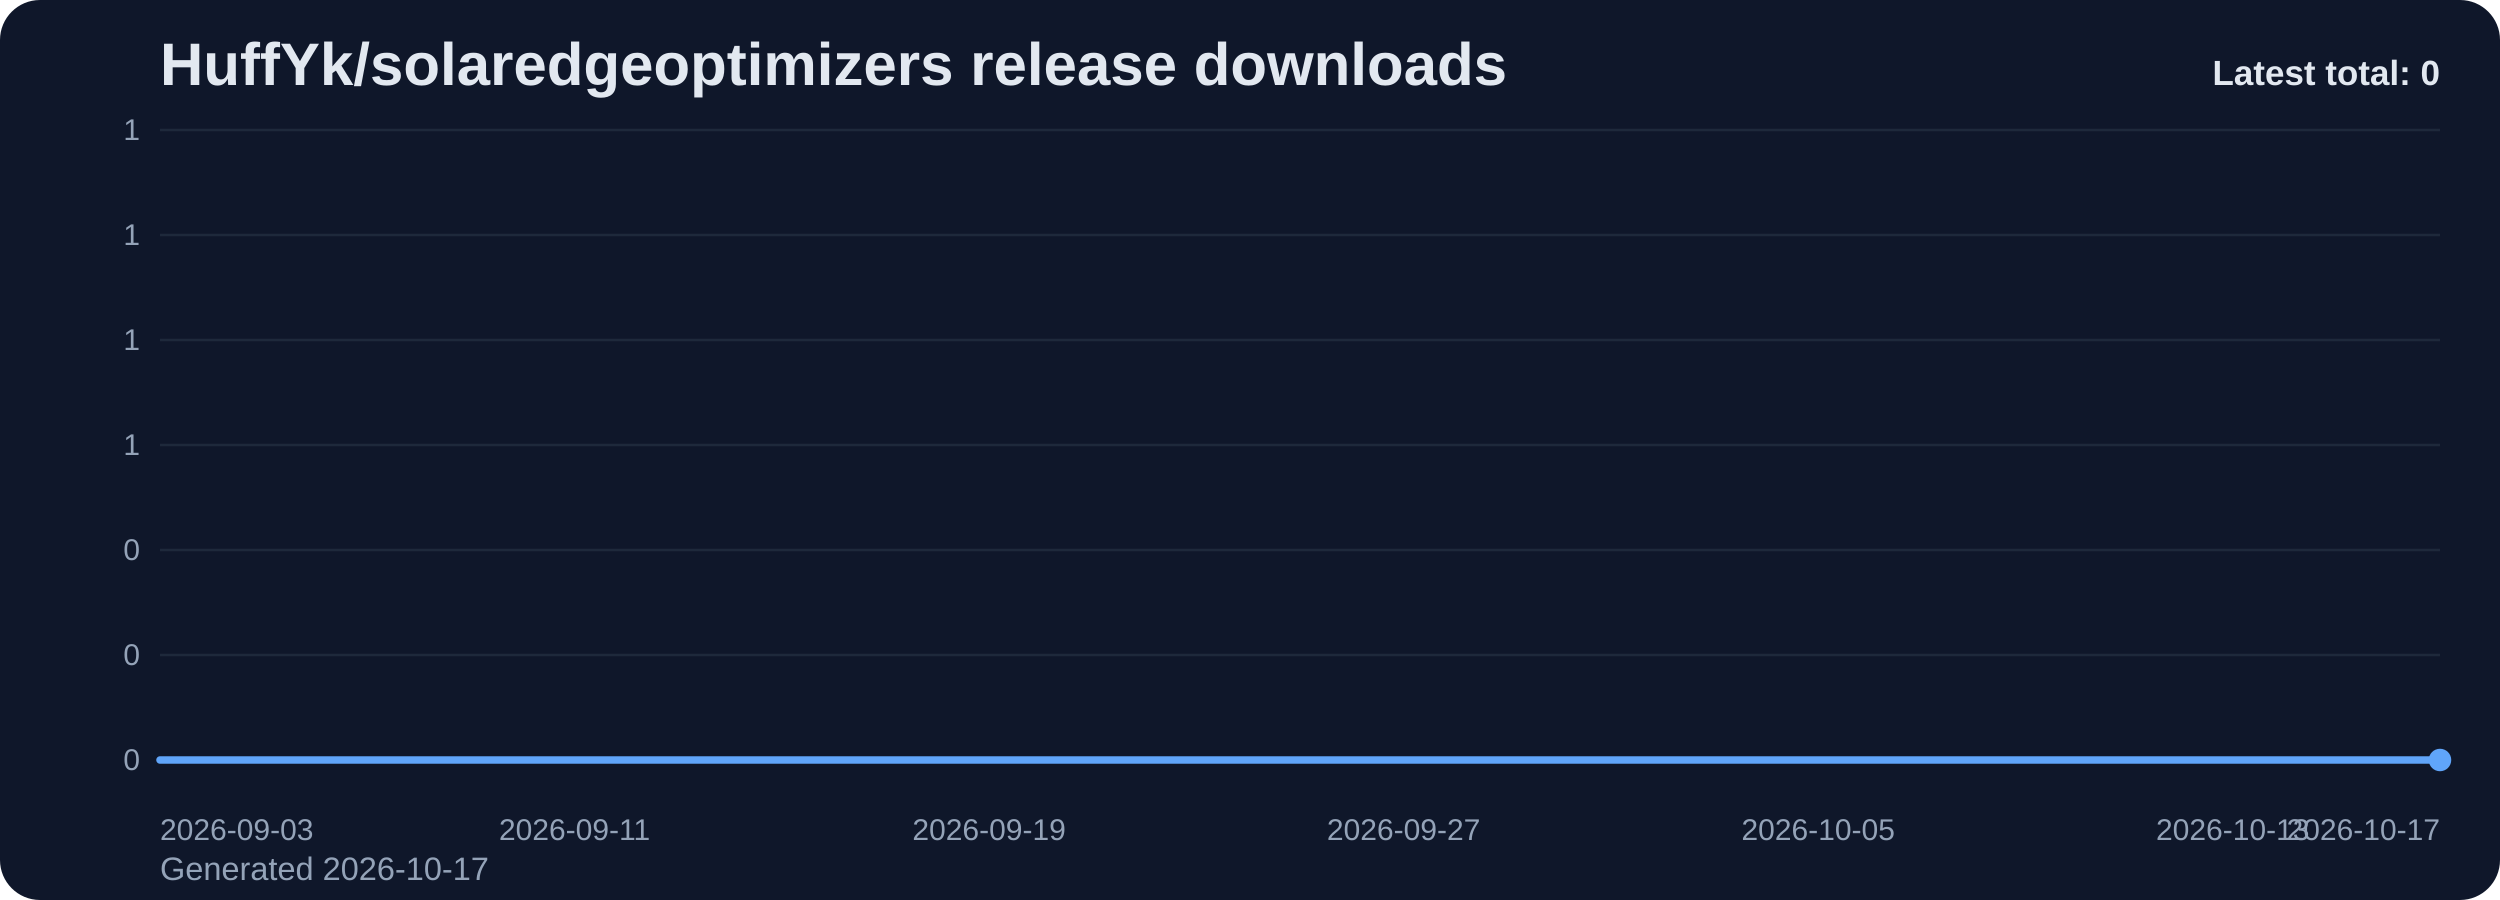
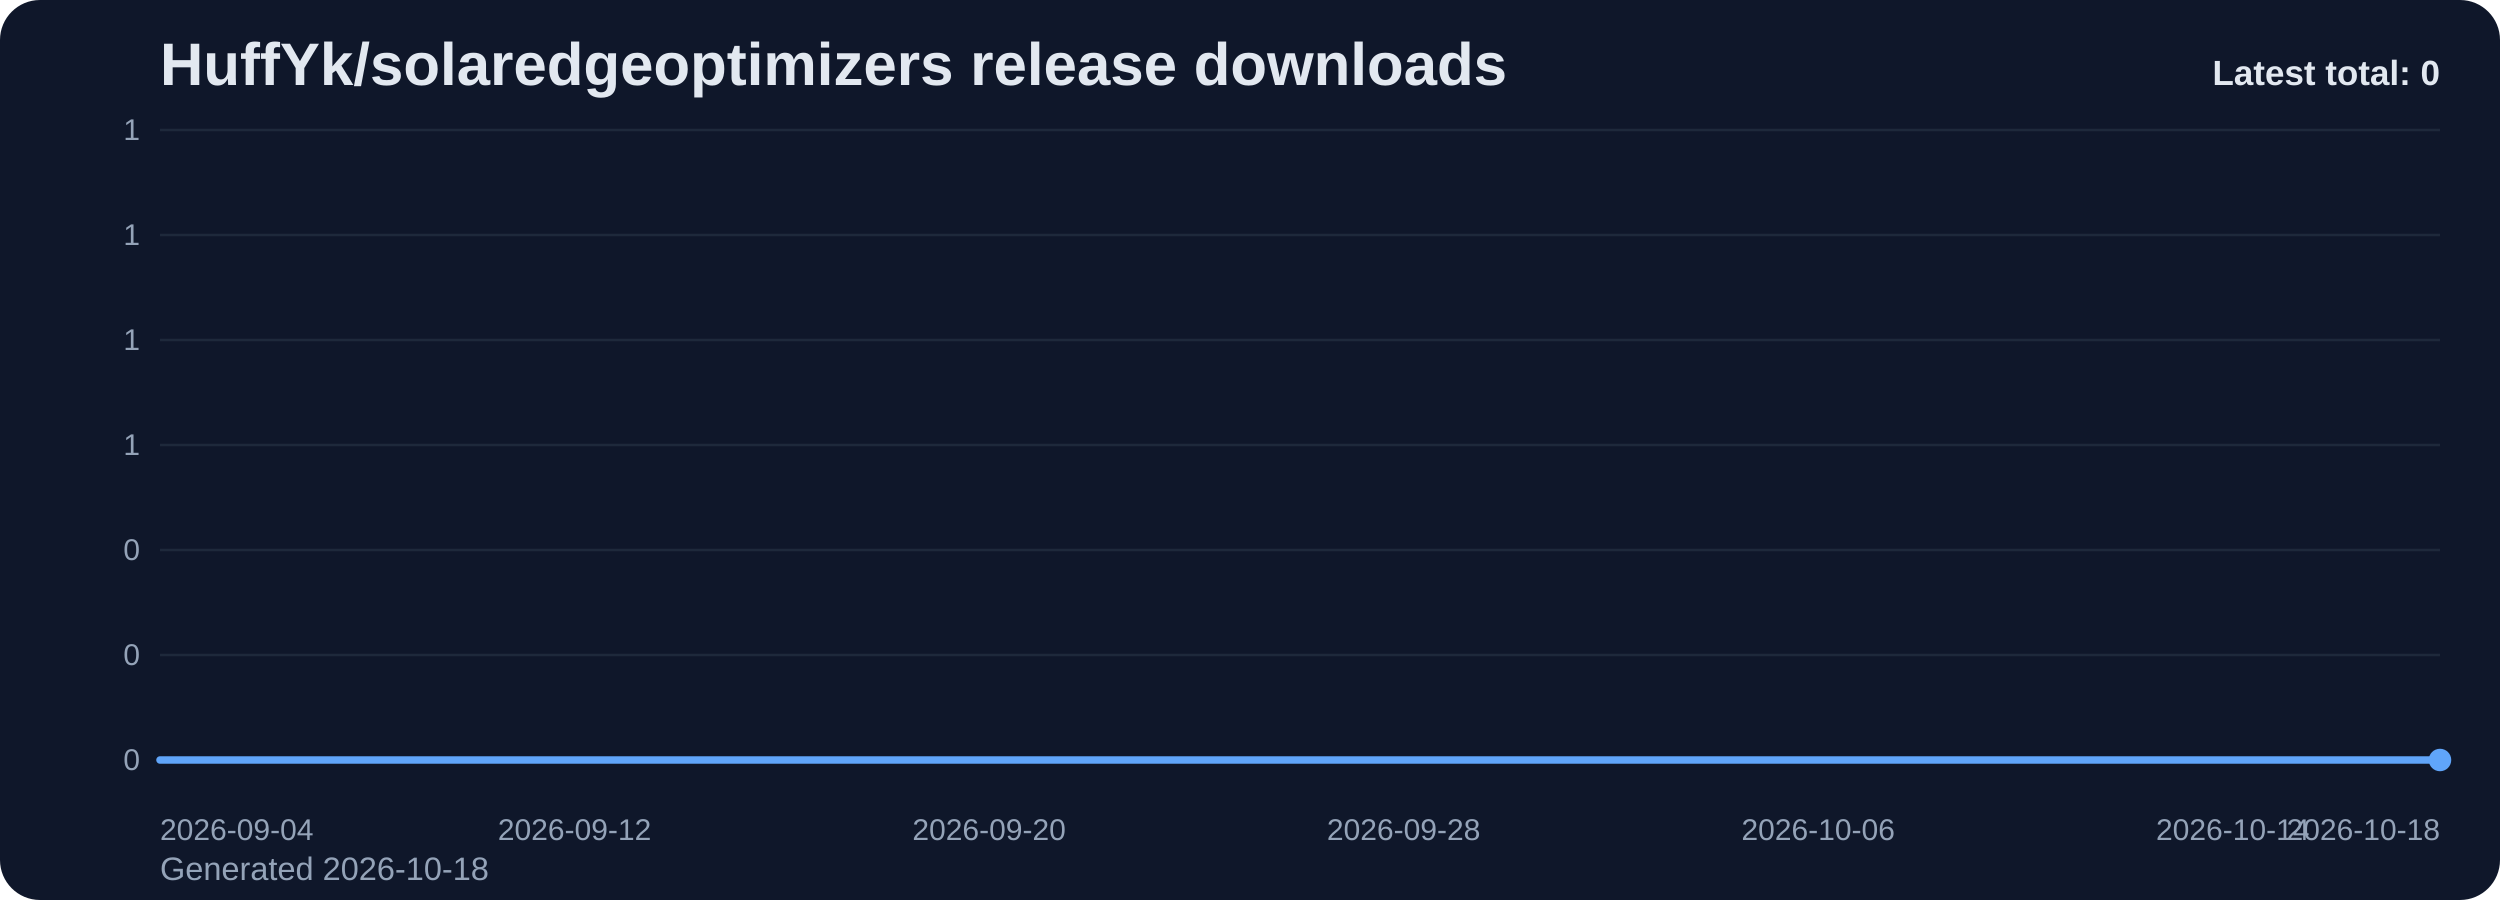
<svg xmlns="http://www.w3.org/2000/svg" viewBox="0 0 1000 360" role="img" aria-label="HuffYk/solaredgeoptimizers release downloads chart">
  <defs>
    <linearGradient id="fill-total-trend-slate" x1="0" y1="0" x2="0" y2="1">
      <stop offset="0%" stop-color="#60a5fa" stop-opacity="0.32" />
      <stop offset="100%" stop-color="#60a5fa" stop-opacity="0.05" />
    </linearGradient>
    <style>
      .bg { fill: #0f172a; }
      .title { font: 700 24px Arial, sans-serif; fill: #e2e8f0; }
      .sub { font: 400 13px Arial, sans-serif; fill: #94a3b8; }
      .grid { stroke: #1e293b; stroke-width: 1; }
      .axis { font: 400 12px Arial, sans-serif; fill: #94a3b8; }
      .line { fill: none; stroke: #60a5fa; stroke-width: 3; stroke-linecap: round; stroke-linejoin: round; }
      .dot { fill: #60a5fa; }
      .value { font: 600 11px Arial, sans-serif; fill: #cbd5e1; }
      .latest { font: 700 14px Arial, sans-serif; fill: #e2e8f0; }
    </style>
  </defs>
  <rect class="bg" x="0" y="0" width="1000" height="360" rx="16" />
  <text class="title" x="64" y="34">HuffYk/solaredgeoptimizers release downloads</text>
-   <text class="sub" x="64" y="352">Generated 2026-10-17</text>
+   <text class="sub" x="64" y="352">Generated 2026-10-18</text>
  <line x1="64" y1="52.00" x2="976" y2="52.00" class="grid" />
  <text x="56" y="56.00" text-anchor="end" class="axis">1</text>
  <line x1="64" y1="94.00" x2="976" y2="94.00" class="grid" />
  <text x="56" y="98.00" text-anchor="end" class="axis">1</text>
  <line x1="64" y1="136.00" x2="976" y2="136.00" class="grid" />
  <text x="56" y="140.00" text-anchor="end" class="axis">1</text>
  <line x1="64" y1="178.00" x2="976" y2="178.00" class="grid" />
  <text x="56" y="182.00" text-anchor="end" class="axis">1</text>
  <line x1="64" y1="220.00" x2="976" y2="220.00" class="grid" />
  <text x="56" y="224.00" text-anchor="end" class="axis">0</text>
  <line x1="64" y1="262.00" x2="976" y2="262.00" class="grid" />
  <text x="56" y="266.00" text-anchor="end" class="axis">0</text>
  <line x1="64" y1="304.00" x2="976" y2="304.00" class="grid" />
  <text x="56" y="308.00" text-anchor="end" class="axis">0</text>
  <path d="M 64.00 304 L 64.00 304.00 L 84.73 304.00 L 105.45 304.00 L 126.18 304.00 L 146.91 304.00 L 167.64 304.00 L 188.36 304.00 L 209.09 304.00 L 229.82 304.00 L 250.55 304.00 L 271.27 304.00 L 292.00 304.00 L 312.73 304.00 L 333.45 304.00 L 354.18 304.00 L 374.91 304.00 L 395.64 304.00 L 416.36 304.00 L 437.09 304.00 L 457.82 304.00 L 478.55 304.00 L 499.27 304.00 L 520.00 304.00 L 540.73 304.00 L 561.45 304.00 L 582.18 304.00 L 602.91 304.00 L 623.64 304.00 L 644.36 304.00 L 665.09 304.00 L 685.82 304.00 L 706.55 304.00 L 727.27 304.00 L 748.00 304.00 L 768.73 304.00 L 789.45 304.00 L 810.18 304.00 L 830.91 304.00 L 851.64 304.00 L 872.36 304.00 L 893.09 304.00 L 913.82 304.00 L 934.55 304.00 L 955.27 304.00 L 976.00 304.00 L 976.00 304 Z" fill="url(#fill-total-trend-slate)" />
  <polyline class="line" points="64.00,304.00 84.73,304.00 105.45,304.00 126.18,304.00 146.91,304.00 167.64,304.00 188.36,304.00 209.09,304.00 229.82,304.00 250.55,304.00 271.27,304.00 292.00,304.00 312.73,304.00 333.45,304.00 354.18,304.00 374.91,304.00 395.64,304.00 416.36,304.00 437.09,304.00 457.82,304.00 478.55,304.00 499.27,304.00 520.00,304.00 540.73,304.00 561.45,304.00 582.18,304.00 602.91,304.00 623.64,304.00 644.36,304.00 665.09,304.00 685.82,304.00 706.55,304.00 727.27,304.00 748.00,304.00 768.73,304.00 789.45,304.00 810.18,304.00 830.91,304.00 851.64,304.00 872.36,304.00 893.09,304.00 913.82,304.00 934.55,304.00 955.27,304.00 976.00,304.00" />
  <circle class="dot" cx="976.00" cy="304.00" r="4.5" />
-   <text class="axis" x="64.00" y="336" text-anchor="start">2026-09-03</text>
-   <text class="axis" x="229.82" y="336" text-anchor="middle">2026-09-11</text>
-   <text class="axis" x="395.64" y="336" text-anchor="middle">2026-09-19</text>
-   <text class="axis" x="561.45" y="336" text-anchor="middle">2026-09-27</text>
-   <text class="axis" x="727.27" y="336" text-anchor="middle">2026-10-05</text>
-   <text class="axis" x="893.09" y="336" text-anchor="middle">2026-10-13</text>
-   <text class="axis" x="976.00" y="336" text-anchor="end">2026-10-17</text>
+   <text class="axis" x="64.00" y="336" text-anchor="start">2026-09-04</text>
+   <text class="axis" x="229.82" y="336" text-anchor="middle">2026-09-12</text>
+   <text class="axis" x="395.64" y="336" text-anchor="middle">2026-09-20</text>
+   <text class="axis" x="561.45" y="336" text-anchor="middle">2026-09-28</text>
+   <text class="axis" x="727.27" y="336" text-anchor="middle">2026-10-06</text>
+   <text class="axis" x="893.09" y="336" text-anchor="middle">2026-10-14</text>
+   <text class="axis" x="976.00" y="336" text-anchor="end">2026-10-18</text>
  <text class="latest" x="976" y="34" text-anchor="end">Latest total: 0</text>
</svg>
